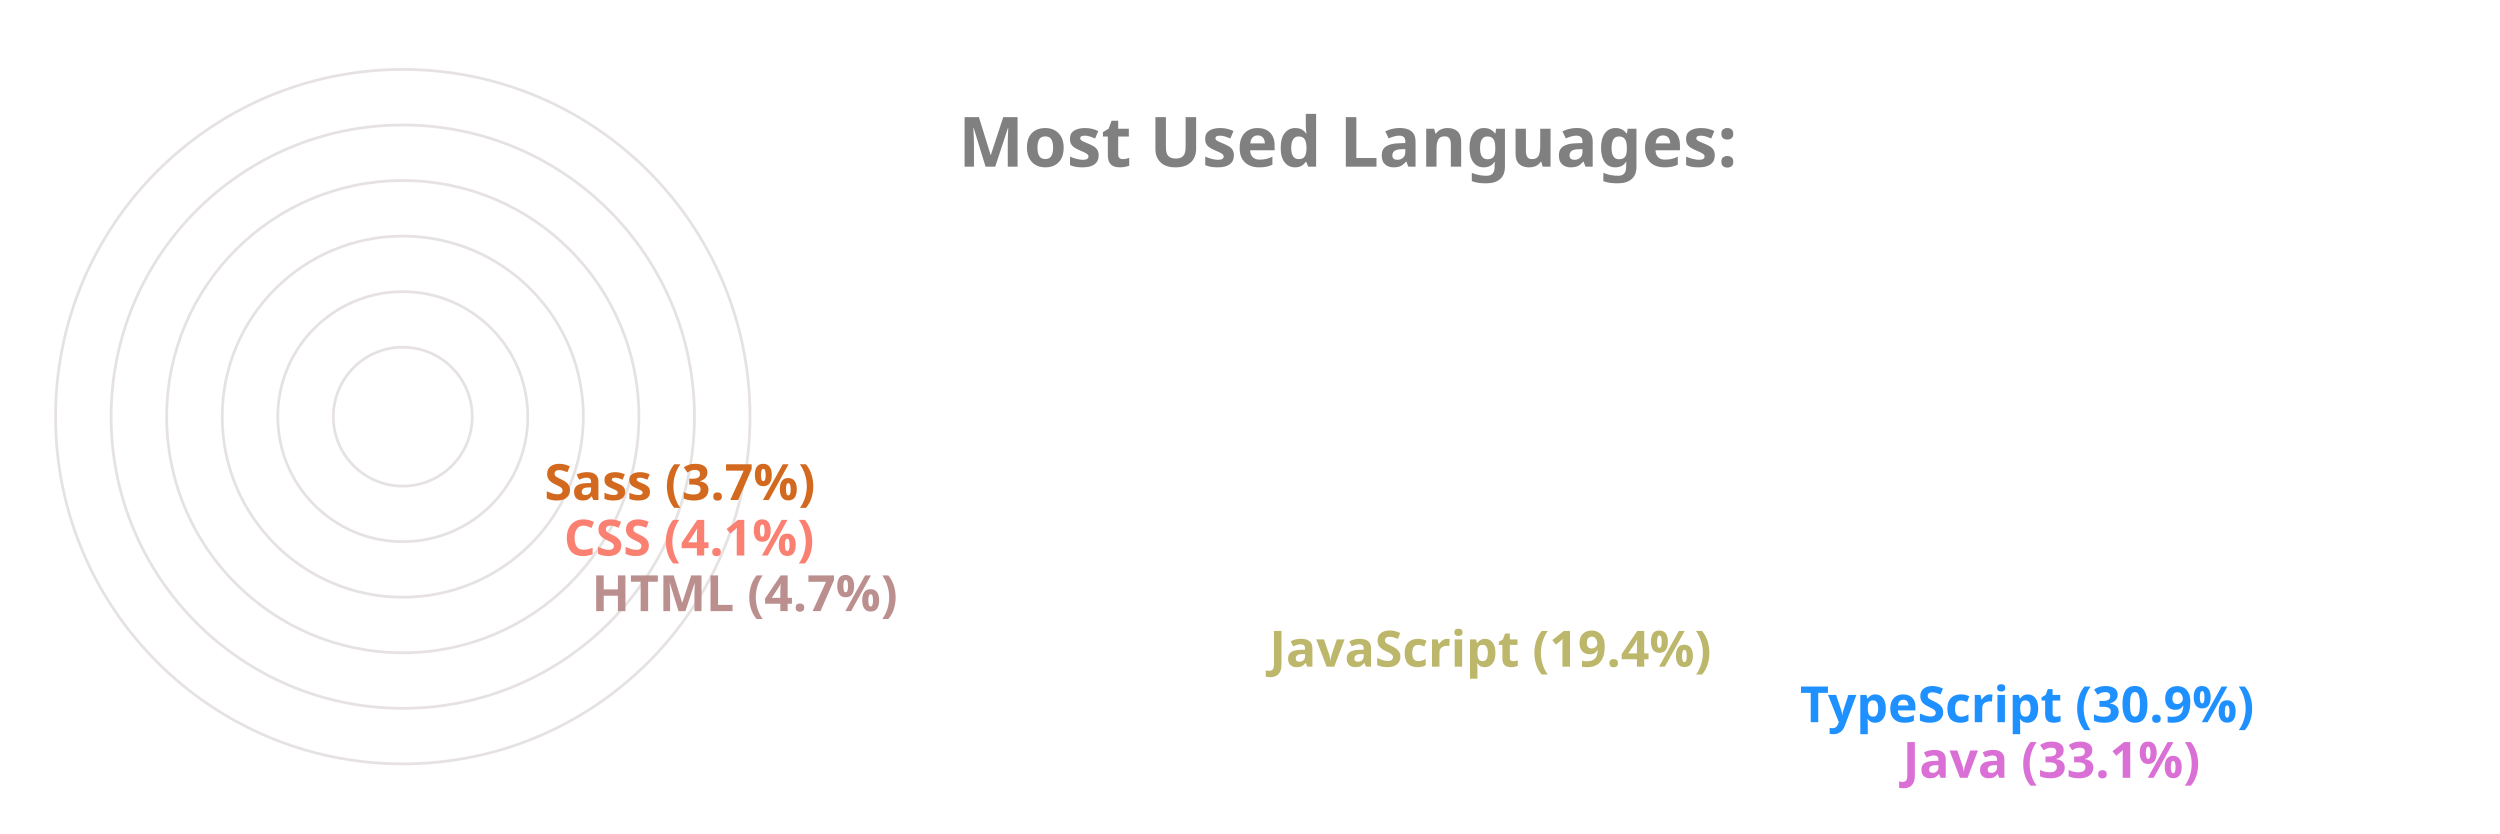
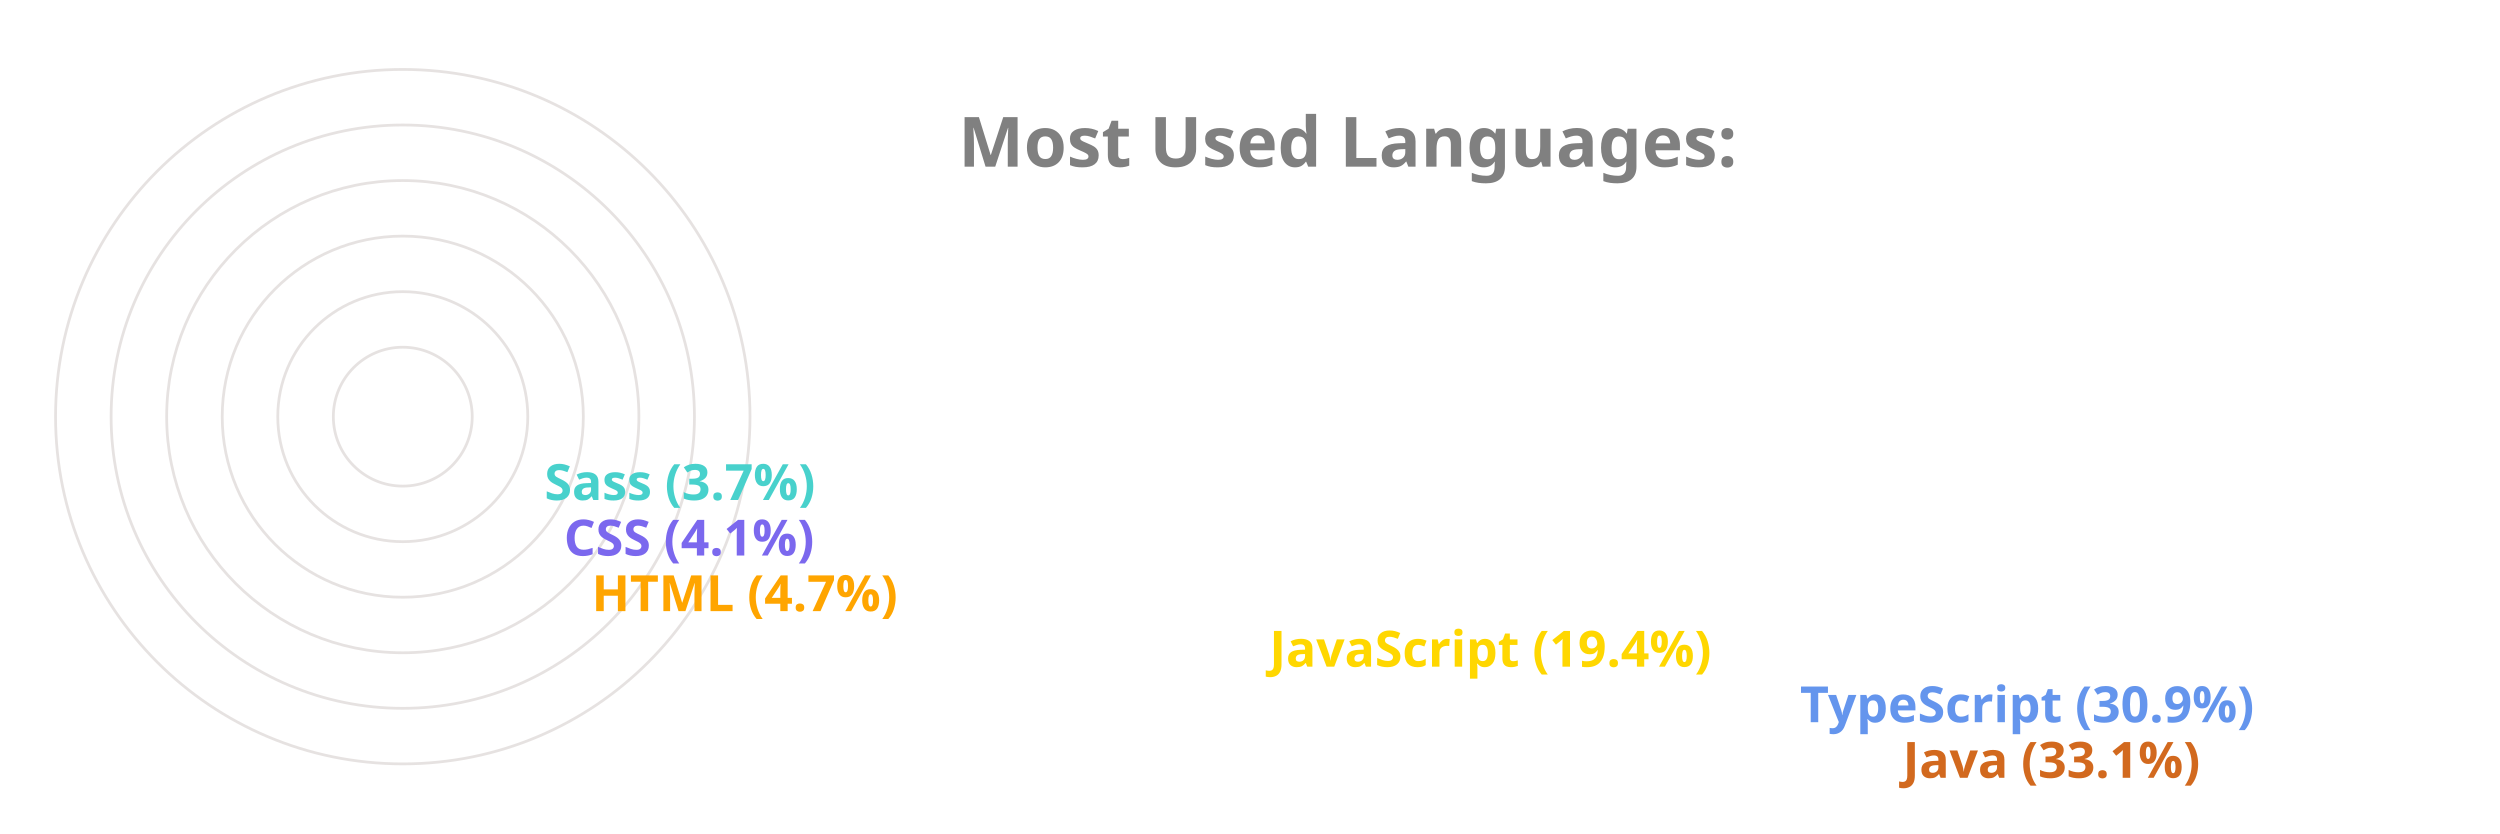
<svg xmlns="http://www.w3.org/2000/svg" viewBox="0 0 650 300" height="200px" width="600px">
  <style>
		.label {
			font: bold 25px sans-serif;
			color: #404040;
			-webkit-text-stroke: 1px white;
	  	}
		.name {
			font: bold 18px sans-serif;
			color: #404040;
	  	}

		.line {
			stroke-dasharray: 1000;
			stroke-dashoffset: 1000;
			animation: dash 3.5s ease-in-out forwards;	
			animation-iteration-count: infinite;
			animation-direction: alternate-reverse;
		}

		.path {
			stroke-dasharray: 1000;
			stroke-dashoffset: 1000;
			animation: dash 3.5s ease-in-out forwards;	
			animation-iteration-count: infinite;
			animation-direction: alternate-reverse;
		}
		  
		@keyframes dash {
			to {
				stroke-dashoffset: 0;
			}
		}

	</style>
  <g stroke="#E6E2E1" fill="none" stroke-width="1">
    <circle cx="20" cy="150" r="125" />
    <circle cx="20" cy="150" r="105" />
    <circle cx="20" cy="150" r="85" />
    <circle cx="20" cy="150" r="65" />
    <circle cx="20" cy="150" r="45" />
    <circle cx="20" cy="150" r="25" />
  </g>
  <g fill="none" stroke-width="20" class="line">
-     <line x2="550" y2="275" x1="20" y1="275" stroke="Orchid" />
-     <line x2="513" y2="255" x1="20" y1="255" stroke="DodgerBlue" />
-     <line x2="322" y2="235" x1="20" y1="235" stroke="DarkKhaki" />
-     <line x2="78" y2="215" x1="20" y1="215" stroke="RosyBrown" />
-     <line x2="68" y2="195" x1="20" y1="195" stroke="Salmon" />
-     <line x2="61" y2="175" x1="20" y1="175" stroke="Chocolate" />
+     <line x2="550" y2="275" x1="20" y1="275" stroke="Chocolate" />
+     <line x2="513" y2="255" x1="20" y1="255" stroke="CornflowerBlue" />
+     <line x2="322" y2="235" x1="20" y1="235" stroke="Gold" />
+     <line x2="78" y2="215" x1="20" y1="215" stroke="Orange" />
+     <line x2="68" y2="195" x1="20" y1="195" stroke="MediumSlateBlue" />
+     <line x2="61" y2="175" x1="20" y1="175" stroke="MediumTurquoise" />
  </g>
  <g fill="none" stroke-width="20" stroke-linecap="round" class="path">
-     <path d="M 20 275 A 125 125 45 0 1 -84 81" stroke="Orchid" />
-     <path d="M 20 255 A 105 105 45 0 1 -70 95" stroke="DodgerBlue" />
-     <path d="M 20 235 A 85 85 45 0 1 -60 122" stroke="DarkKhaki" />
-     <path d="M 20 215 A 65 65 45 0 1 -44 144" stroke="RosyBrown" />
-     <path d="M 20 195 A 45 45 45 0 1 -24 146" stroke="Salmon" />
-     <path d="M 20 175 A 25 25 45 0 1 -4 148" stroke="Chocolate" />
+     <path d="M 20 275 A 125 125 45 0 1 -84 81" stroke="Chocolate" />
+     <path d="M 20 255 A 105 105 45 0 1 -70 95" stroke="CornflowerBlue" />
+     <path d="M 20 235 A 85 85 45 0 1 -60 122" stroke="Gold" />
+     <path d="M 20 215 A 65 65 45 0 1 -44 144" stroke="Orange" />
+     <path d="M 20 195 A 45 45 45 0 1 -24 146" stroke="MediumSlateBlue" />
+     <path d="M 20 175 A 25 25 45 0 1 -4 148" stroke="MediumTurquoise" />
  </g>
  <g class="name">
-     <text x="560" y="280" fill="Orchid">Java (33.1%)</text>
-     <text x="523" y="260" fill="DodgerBlue">TypeScript (30.9%)</text>
-     <text x="332" y="240" fill="DarkKhaki">JavaScript (19.4%)</text>
-     <text x="88" y="220" fill="RosyBrown">HTML (4.7%)</text>
-     <text x="78" y="200" fill="Salmon">CSS (4.1%)</text>
-     <text x="71" y="180" fill="Chocolate">Sass (3.7%)</text>
+     <text x="560" y="280" fill="Chocolate">Java (33.1%)</text>
+     <text x="523" y="260" fill="CornflowerBlue">TypeScript (30.9%)</text>
+     <text x="332" y="240" fill="Gold">JavaScript (19.4%)</text>
+     <text x="88" y="220" fill="Orange">HTML (4.7%)</text>
+     <text x="78" y="200" fill="MediumSlateBlue">CSS (4.1%)</text>
+     <text x="71" y="180" fill="MediumTurquoise">Sass (3.7%)</text>
  </g>
  <g class="label">
    <text x="220" y="60" fill="grey">Most Used Languages:</text>
  </g>
</svg>
